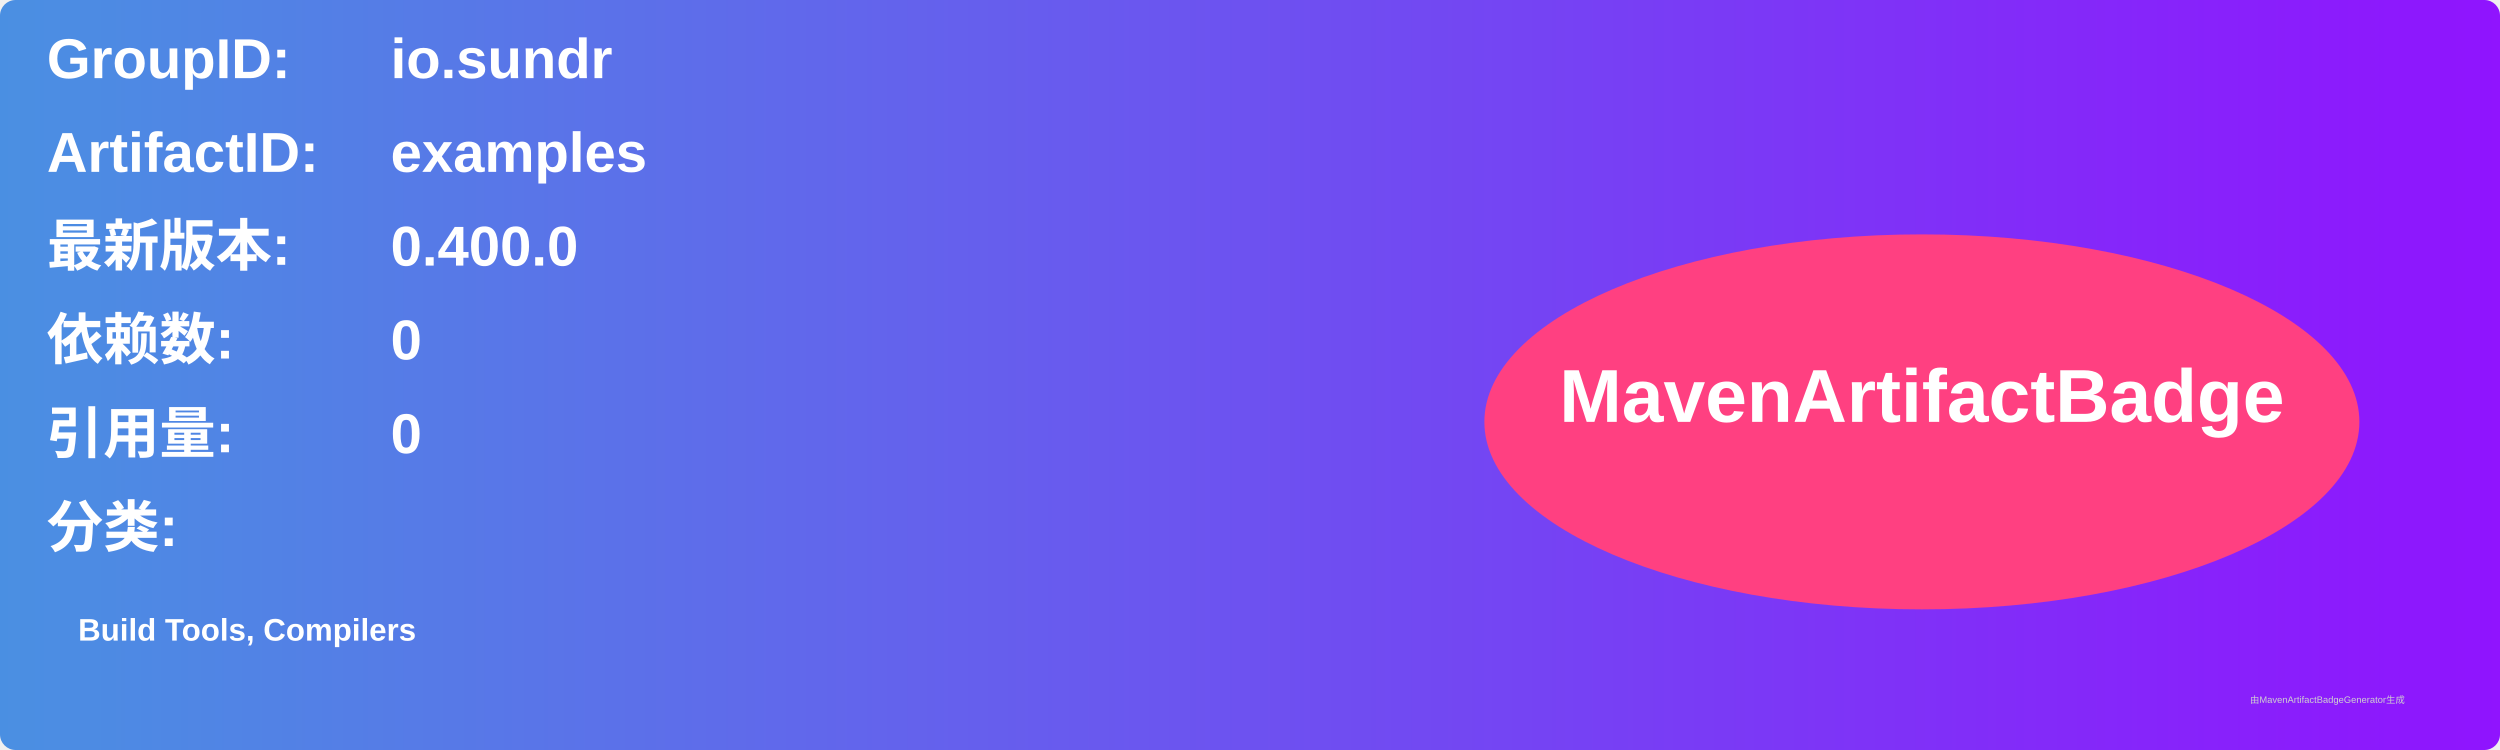
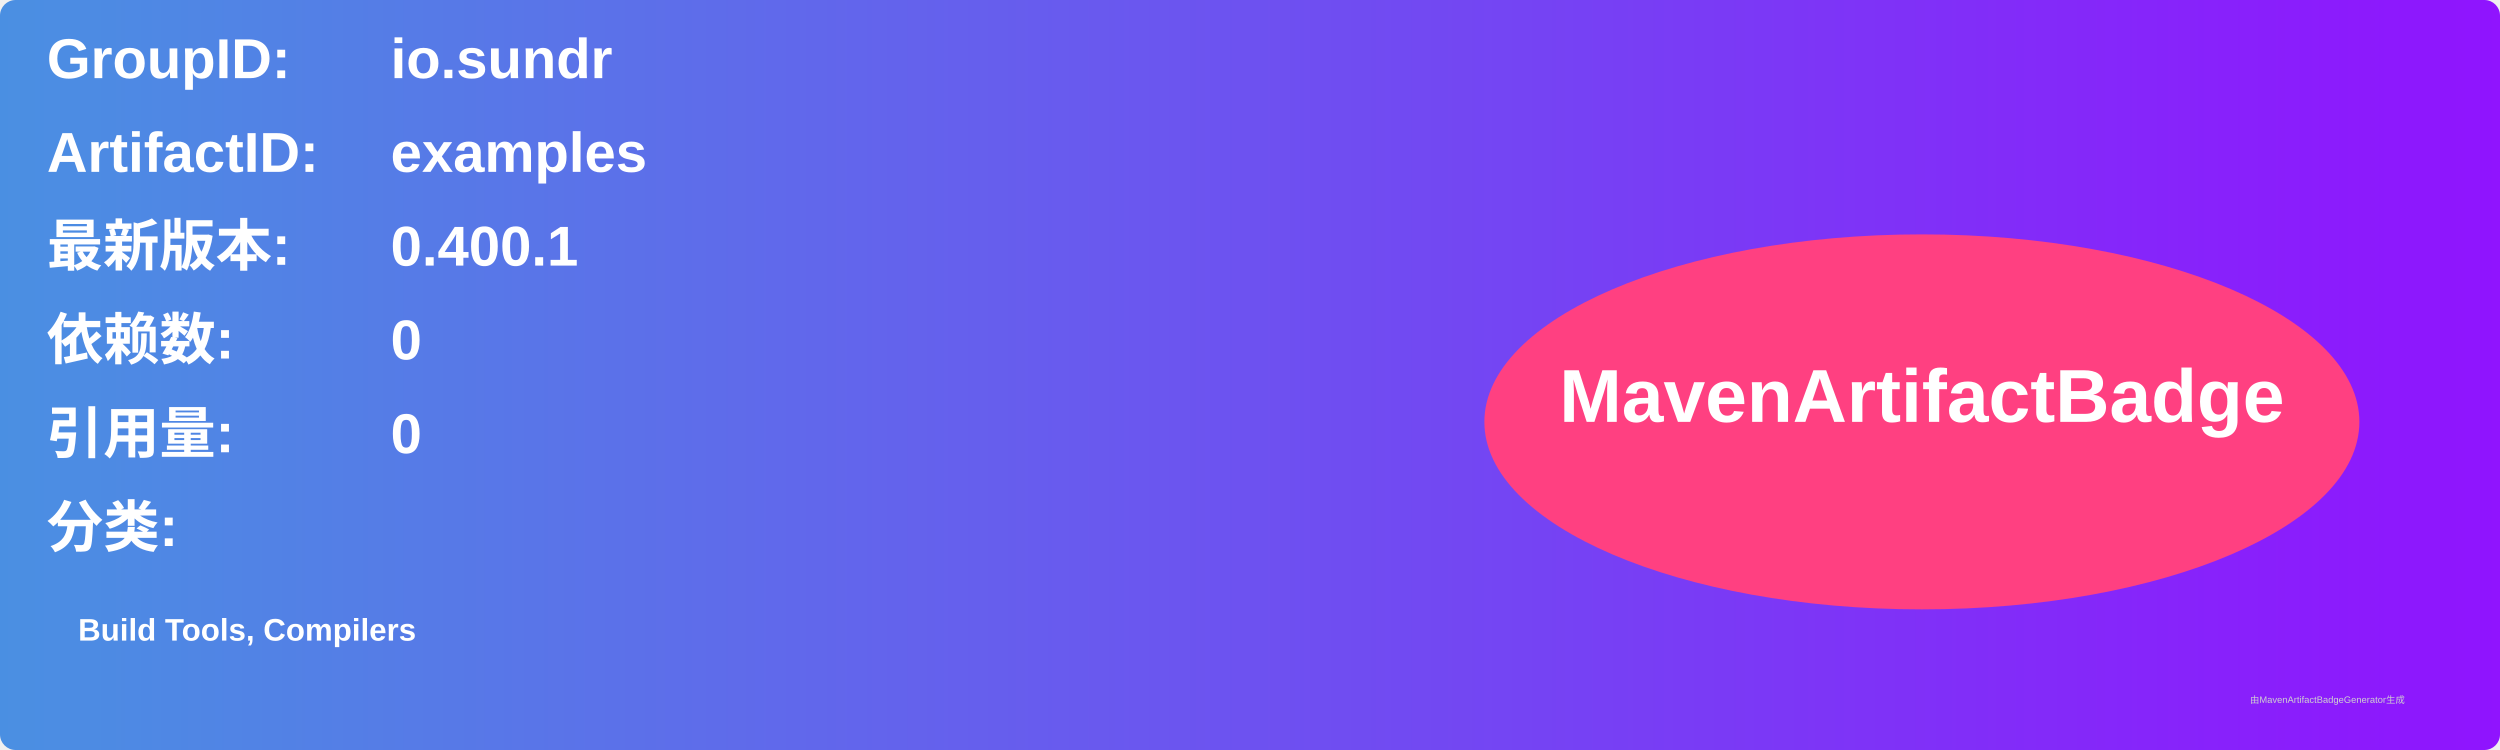
<svg xmlns="http://www.w3.org/2000/svg" width="800" height="240" viewBox="0 0 800 240">
  <linearGradient id="grad" x1="0%" y1="0%" x2="100%" y2="0%">
    <stop offset="0%" stop-color="#4a90e2" />
    <stop offset="100%" stop-color="#9013fe" />
  </linearGradient>
  <rect width="100%" height="100%" rx="5" ry="5" fill="url(#grad)" />
  <g transform="translate(15, 15)">
    <text x="0" y="10" font-family="Arial" font-size="18" fill="white" font-weight="bold" width="260">GroupID:</text>
    <text x="110" y="10" font-family="Arial" font-size="18" fill="white" font-weight="bold" width="460">io.sundr</text>
    <text x="0" y="40" font-family="Arial" font-size="18" fill="white" font-weight="bold" width="260">ArtifactID:</text>
    <text x="110" y="40" font-family="Arial" font-size="18" fill="white" font-weight="bold" width="460">examples</text>
    <text x="0" y="70" font-family="Arial" font-size="18" fill="white" font-weight="bold">最新版本:</text>
    <text x="110" y="70" font-family="Arial" font-size="18" fill="white" font-weight="bold">
-       <tspan font-weight="bold">0.400.0</tspan>
+       <tspan font-weight="bold">0.400.1</tspan>
    </text>
    <text x="0" y="100" font-family="Arial" font-size="18" fill="white" font-weight="bold">依赖数: </text>
    <text x="110" y="100" font-family="Arial" font-size="18" fill="white">
      <tspan font-weight="bold">0</tspan>
    </text>
    <text x="0" y="130" font-family="Arial" font-size="18" fill="white" font-weight="bold">引用量: </text>
    <text x="110" y="130" font-family="Arial" font-size="18" fill="white">
      <tspan font-weight="bold">0</tspan>
    </text>
    <text x="0" y="160" font-family="Arial" font-size="18" fill="white" font-weight="bold">分类:</text>
    <text x="10" y="190" font-family="Arial" font-size="10" fill="white">
      <tspan font-weight="bold">Build Tools, Compilers</tspan>
    </text>
    <ellipse cx="600" cy="120" rx="140" ry="60" fill="#ff4081" />
    <text x="600" y="120" text-anchor="middle" font-family="Arial" font-size="24" fill="white" font-weight="bold">MavenArtifactBadge</text>
  </g>
  <text x="720" y="225" font-family="Arial" font-size="3" fill="#d0d0d0">由MavenArtifactBadgeGenerator生成</text>
</svg>
